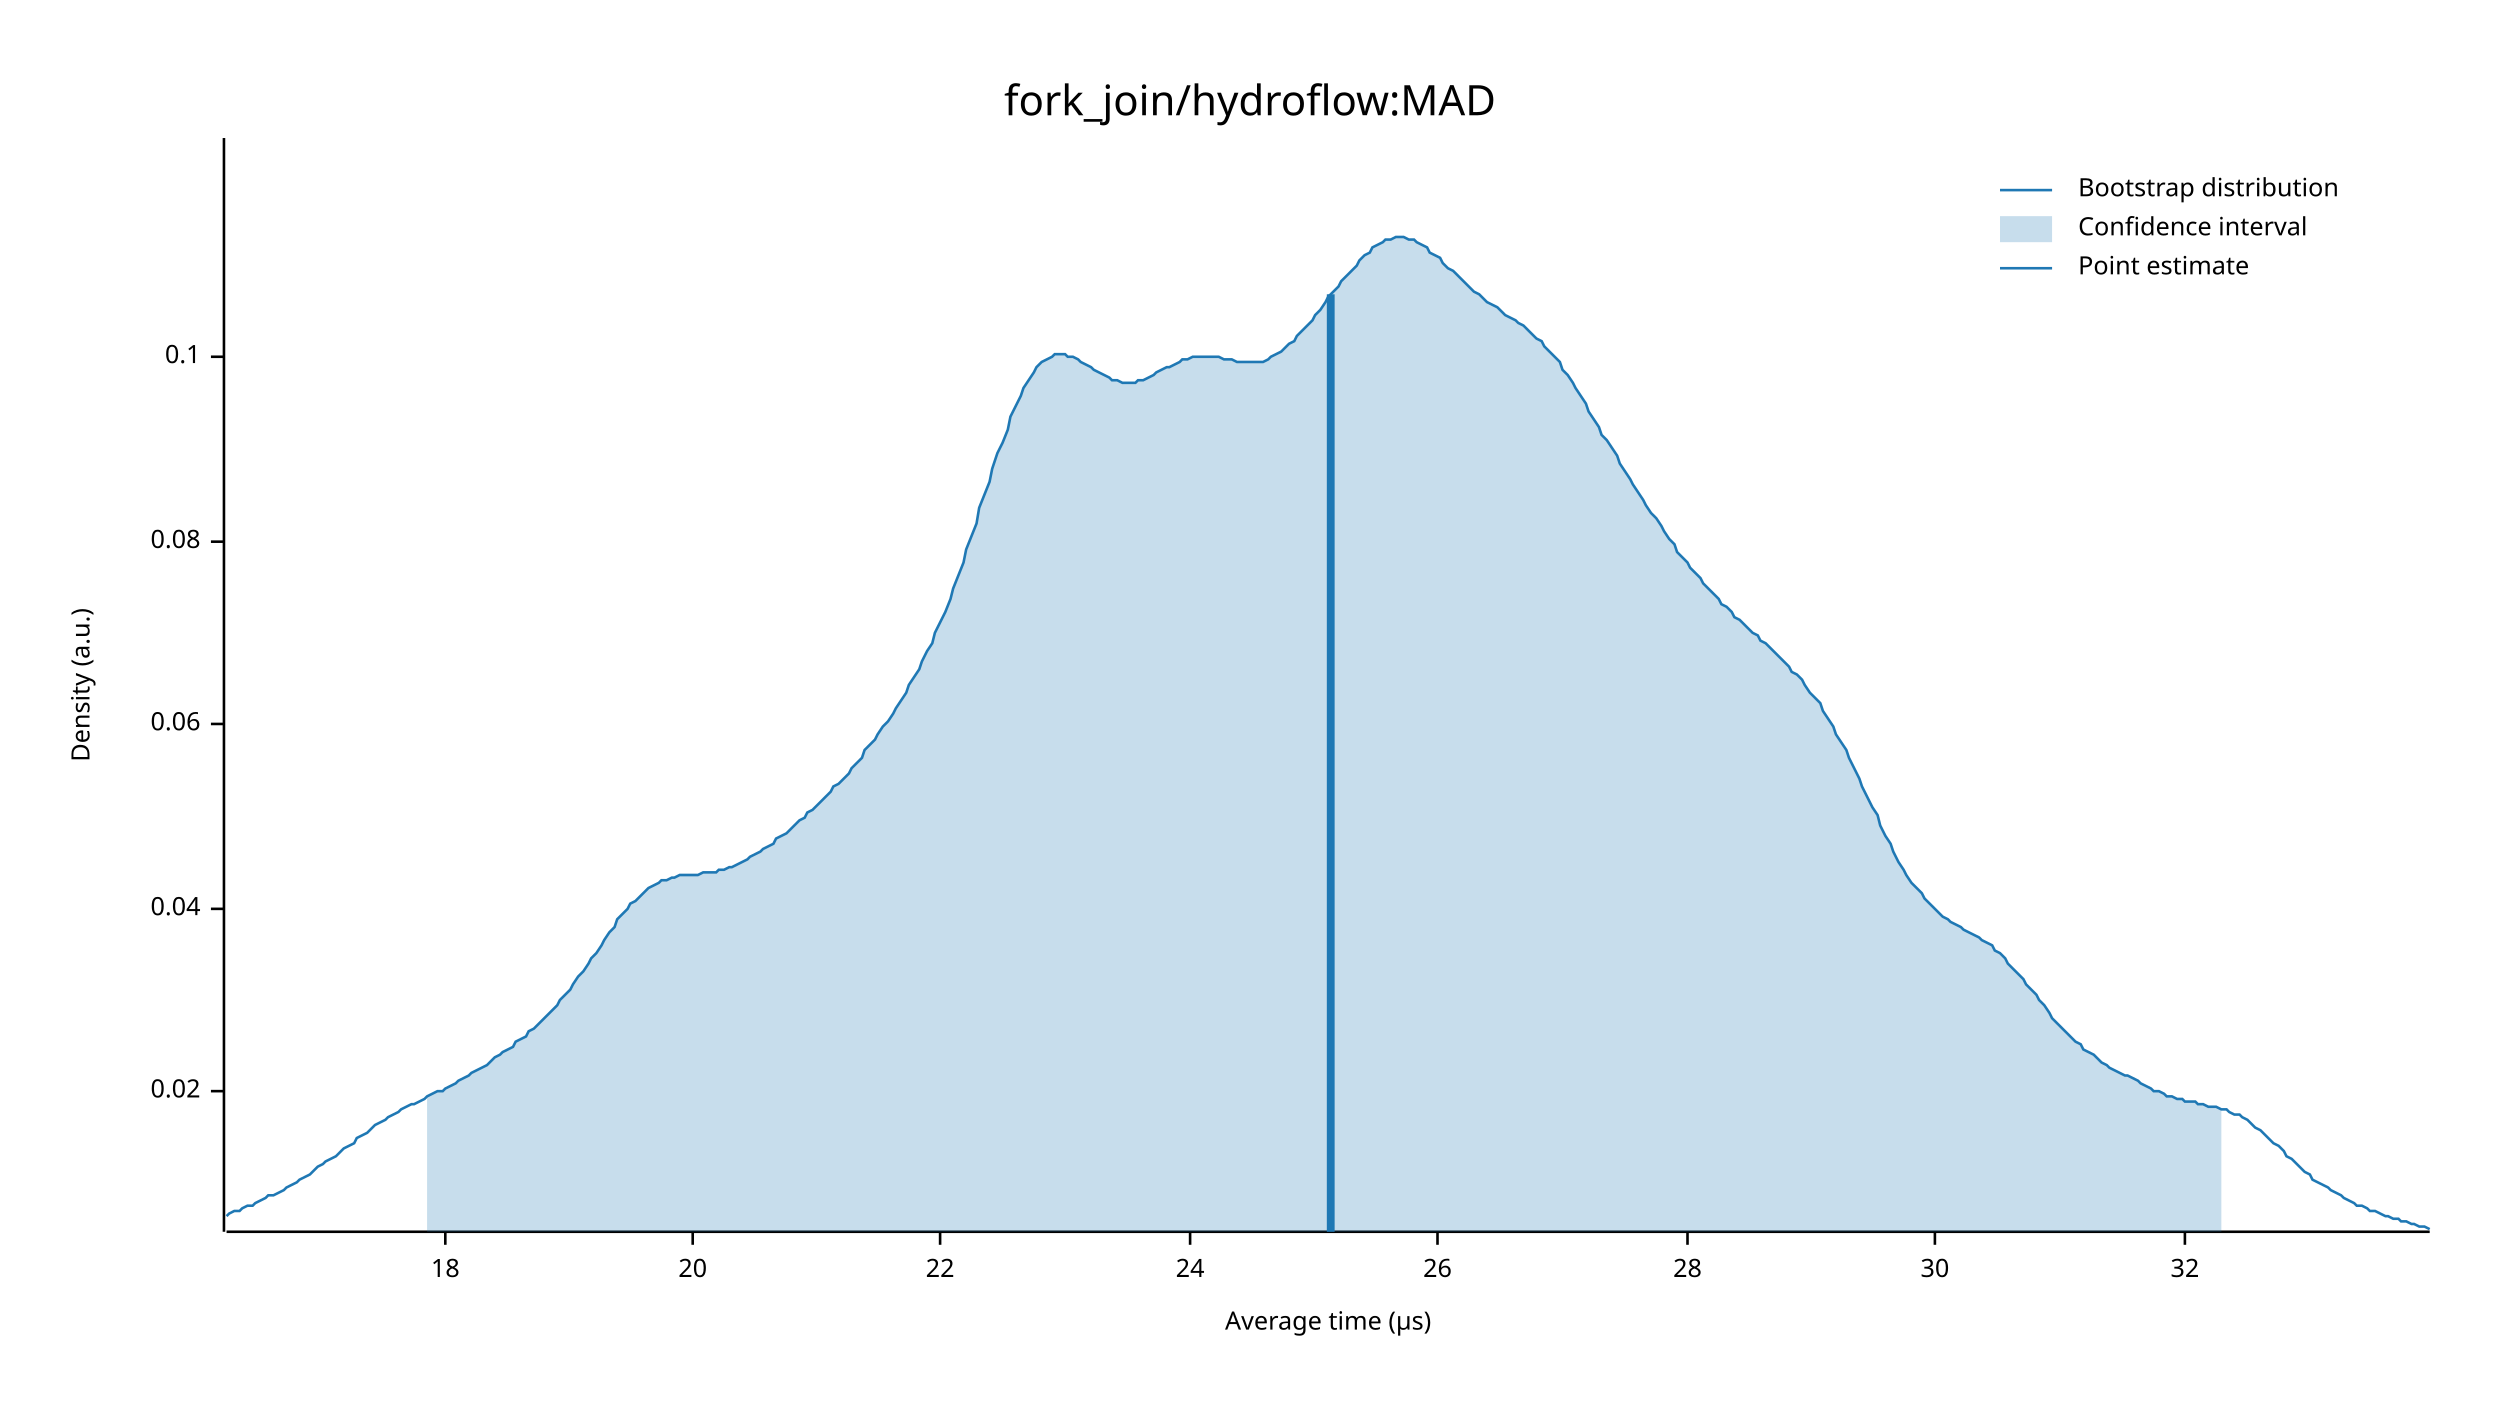
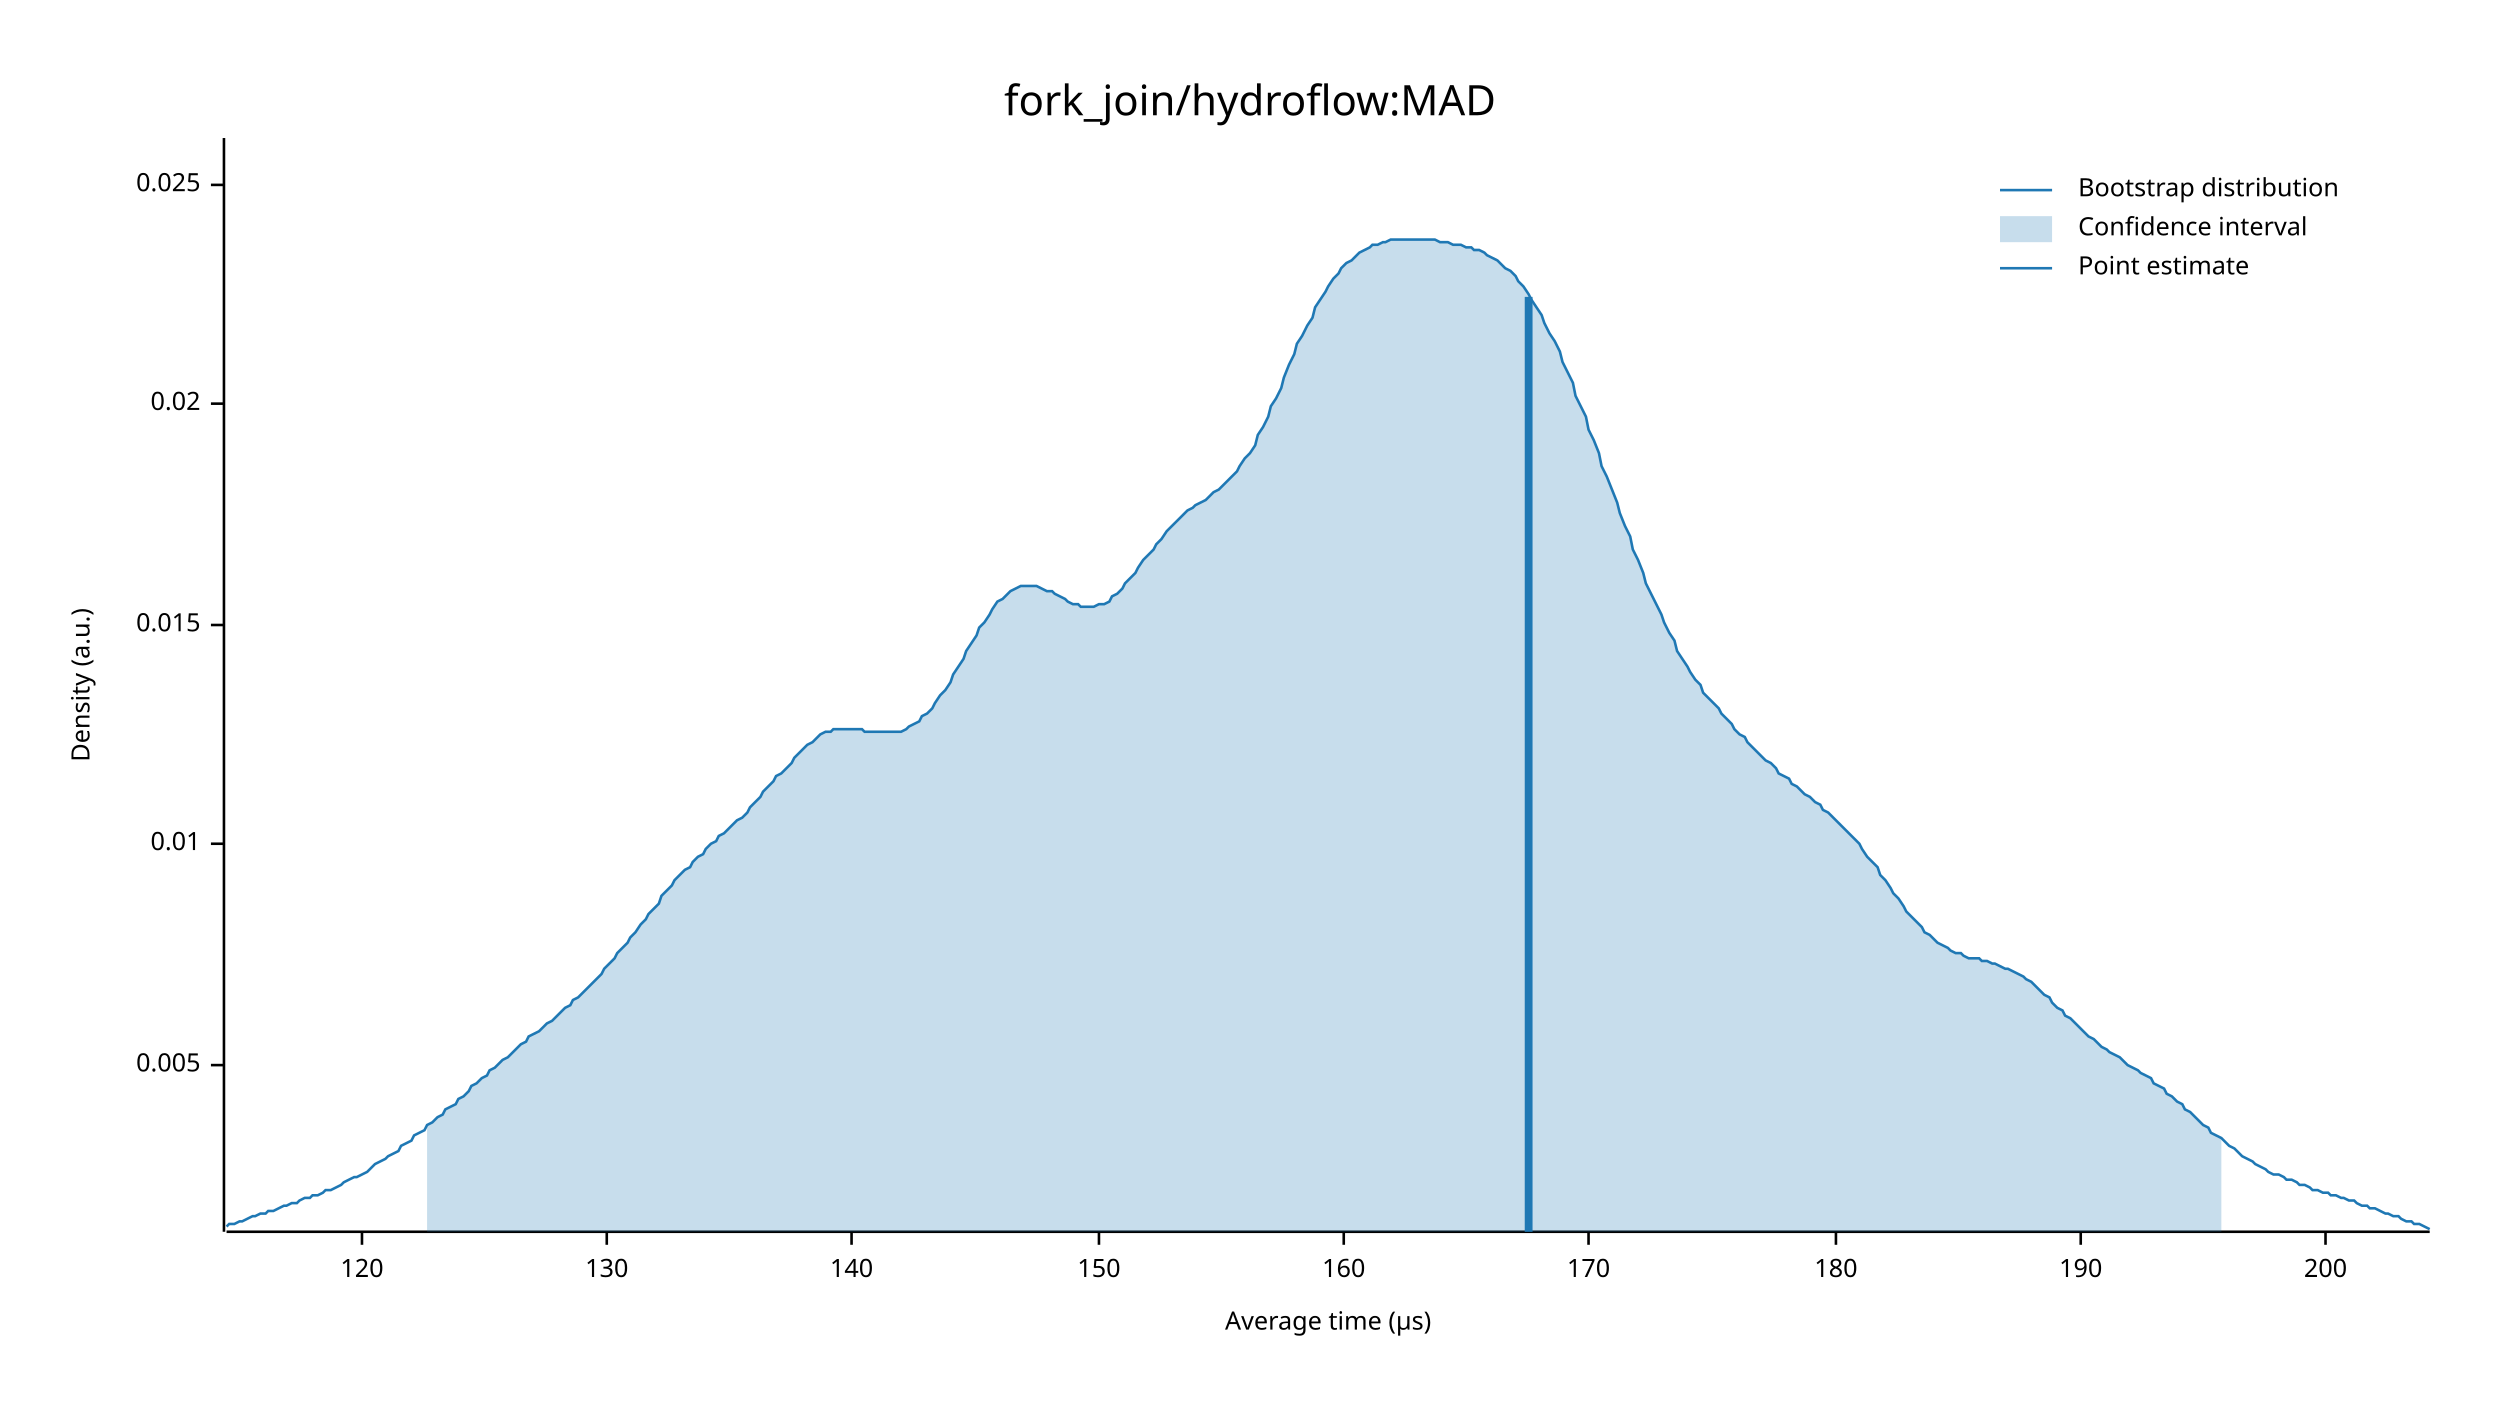
<svg xmlns="http://www.w3.org/2000/svg" width="960" height="540" viewBox="0 0 960 540">
  <text x="480" y="32" dy="0.76em" text-anchor="middle" font-family="sans-serif" font-size="16.129" opacity="1" fill="#000000">
fork_join/hydroflow:MAD
</text>
  <text x="27" y="263" dy="0.76em" text-anchor="middle" font-family="sans-serif" font-size="9.677" opacity="1" fill="#000000" transform="rotate(270, 27, 263)">
Density (a.u.)
</text>
  <text x="510" y="513" dy="-0.5ex" text-anchor="middle" font-family="sans-serif" font-size="9.677" opacity="1" fill="#000000">
Average time (µs)
</text>
  <polyline fill="none" opacity="1" stroke="#000000" stroke-width="1" points="86,53 86,473 " />
-   <text x="77" y="419" dy="0.5ex" text-anchor="end" font-family="sans-serif" font-size="9.677" opacity="1" fill="#000000">
+   <text x="77" y="409" dy="0.5ex" text-anchor="end" font-family="sans-serif" font-size="9.677" opacity="1" fill="#000000">
+ 0.005
+ </text>
+   <polyline fill="none" opacity="1" stroke="#000000" stroke-width="1" points="81,409 86,409 " />
+   <text x="77" y="324" dy="0.5ex" text-anchor="end" font-family="sans-serif" font-size="9.677" opacity="1" fill="#000000">
+ 0.01
+ </text>
+   <polyline fill="none" opacity="1" stroke="#000000" stroke-width="1" points="81,324 86,324 " />
+   <text x="77" y="240" dy="0.5ex" text-anchor="end" font-family="sans-serif" font-size="9.677" opacity="1" fill="#000000">
+ 0.015
+ </text>
+   <polyline fill="none" opacity="1" stroke="#000000" stroke-width="1" points="81,240 86,240 " />
+   <text x="77" y="155" dy="0.5ex" text-anchor="end" font-family="sans-serif" font-size="9.677" opacity="1" fill="#000000">
0.02
</text>
-   <polyline fill="none" opacity="1" stroke="#000000" stroke-width="1" points="81,419 86,419 " />
-   <text x="77" y="349" dy="0.5ex" text-anchor="end" font-family="sans-serif" font-size="9.677" opacity="1" fill="#000000">
- 0.04
+   <polyline fill="none" opacity="1" stroke="#000000" stroke-width="1" points="81,155 86,155 " />
+   <text x="77" y="71" dy="0.5ex" text-anchor="end" font-family="sans-serif" font-size="9.677" opacity="1" fill="#000000">
+ 0.025
</text>
-   <polyline fill="none" opacity="1" stroke="#000000" stroke-width="1" points="81,349 86,349 " />
-   <text x="77" y="278" dy="0.5ex" text-anchor="end" font-family="sans-serif" font-size="9.677" opacity="1" fill="#000000">
- 0.06
+   <polyline fill="none" opacity="1" stroke="#000000" stroke-width="1" points="81,71 86,71 " />
+   <polyline fill="none" opacity="1" stroke="#000000" stroke-width="1" points="87,473 933,473 " />
+   <text x="139" y="483" dy="0.76em" text-anchor="middle" font-family="sans-serif" font-size="9.677" opacity="1" fill="#000000">
+ 120
</text>
-   <polyline fill="none" opacity="1" stroke="#000000" stroke-width="1" points="81,278 86,278 " />
-   <text x="77" y="208" dy="0.5ex" text-anchor="end" font-family="sans-serif" font-size="9.677" opacity="1" fill="#000000">
- 0.08
+   <polyline fill="none" opacity="1" stroke="#000000" stroke-width="1" points="139,473 139,478 " />
+   <text x="233" y="483" dy="0.76em" text-anchor="middle" font-family="sans-serif" font-size="9.677" opacity="1" fill="#000000">
+ 130
</text>
-   <polyline fill="none" opacity="1" stroke="#000000" stroke-width="1" points="81,208 86,208 " />
-   <text x="77" y="137" dy="0.5ex" text-anchor="end" font-family="sans-serif" font-size="9.677" opacity="1" fill="#000000">
- 0.1
+   <polyline fill="none" opacity="1" stroke="#000000" stroke-width="1" points="233,473 233,478 " />
+   <text x="327" y="483" dy="0.76em" text-anchor="middle" font-family="sans-serif" font-size="9.677" opacity="1" fill="#000000">
+ 140
</text>
-   <polyline fill="none" opacity="1" stroke="#000000" stroke-width="1" points="81,137 86,137 " />
-   <polyline fill="none" opacity="1" stroke="#000000" stroke-width="1" points="87,473 933,473 " />
-   <text x="171" y="483" dy="0.76em" text-anchor="middle" font-family="sans-serif" font-size="9.677" opacity="1" fill="#000000">
- 18
+   <polyline fill="none" opacity="1" stroke="#000000" stroke-width="1" points="327,473 327,478 " />
+   <text x="422" y="483" dy="0.76em" text-anchor="middle" font-family="sans-serif" font-size="9.677" opacity="1" fill="#000000">
+ 150
</text>
-   <polyline fill="none" opacity="1" stroke="#000000" stroke-width="1" points="171,473 171,478 " />
-   <text x="266" y="483" dy="0.76em" text-anchor="middle" font-family="sans-serif" font-size="9.677" opacity="1" fill="#000000">
- 20
+   <polyline fill="none" opacity="1" stroke="#000000" stroke-width="1" points="422,473 422,478 " />
+   <text x="516" y="483" dy="0.76em" text-anchor="middle" font-family="sans-serif" font-size="9.677" opacity="1" fill="#000000">
+ 160
</text>
-   <polyline fill="none" opacity="1" stroke="#000000" stroke-width="1" points="266,473 266,478 " />
-   <text x="361" y="483" dy="0.76em" text-anchor="middle" font-family="sans-serif" font-size="9.677" opacity="1" fill="#000000">
- 22
+   <polyline fill="none" opacity="1" stroke="#000000" stroke-width="1" points="516,473 516,478 " />
+   <text x="610" y="483" dy="0.76em" text-anchor="middle" font-family="sans-serif" font-size="9.677" opacity="1" fill="#000000">
+ 170
</text>
-   <polyline fill="none" opacity="1" stroke="#000000" stroke-width="1" points="361,473 361,478 " />
-   <text x="457" y="483" dy="0.76em" text-anchor="middle" font-family="sans-serif" font-size="9.677" opacity="1" fill="#000000">
- 24
+   <polyline fill="none" opacity="1" stroke="#000000" stroke-width="1" points="610,473 610,478 " />
+   <text x="705" y="483" dy="0.76em" text-anchor="middle" font-family="sans-serif" font-size="9.677" opacity="1" fill="#000000">
+ 180
</text>
-   <polyline fill="none" opacity="1" stroke="#000000" stroke-width="1" points="457,473 457,478 " />
-   <text x="552" y="483" dy="0.76em" text-anchor="middle" font-family="sans-serif" font-size="9.677" opacity="1" fill="#000000">
- 26
+   <polyline fill="none" opacity="1" stroke="#000000" stroke-width="1" points="705,473 705,478 " />
+   <text x="799" y="483" dy="0.76em" text-anchor="middle" font-family="sans-serif" font-size="9.677" opacity="1" fill="#000000">
+ 190
</text>
-   <polyline fill="none" opacity="1" stroke="#000000" stroke-width="1" points="552,473 552,478 " />
-   <text x="648" y="483" dy="0.76em" text-anchor="middle" font-family="sans-serif" font-size="9.677" opacity="1" fill="#000000">
- 28
+   <polyline fill="none" opacity="1" stroke="#000000" stroke-width="1" points="799,473 799,478 " />
+   <text x="893" y="483" dy="0.76em" text-anchor="middle" font-family="sans-serif" font-size="9.677" opacity="1" fill="#000000">
+ 200
</text>
-   <polyline fill="none" opacity="1" stroke="#000000" stroke-width="1" points="648,473 648,478 " />
-   <text x="743" y="483" dy="0.76em" text-anchor="middle" font-family="sans-serif" font-size="9.677" opacity="1" fill="#000000">
- 30
- </text>
-   <polyline fill="none" opacity="1" stroke="#000000" stroke-width="1" points="743,473 743,478 " />
-   <text x="839" y="483" dy="0.76em" text-anchor="middle" font-family="sans-serif" font-size="9.677" opacity="1" fill="#000000">
- 32
- </text>
-   <polyline fill="none" opacity="1" stroke="#000000" stroke-width="1" points="839,473 839,478 " />
-   <polyline fill="none" opacity="1" stroke="#1F78B4" stroke-width="1" points="87,467 88,466 90,465 92,465 93,464 95,463 97,463 98,462 100,461 102,460 103,459 105,459 107,458 109,457 110,456 112,455 114,454 115,453 117,452 119,451 120,450 122,448 124,447 125,446 127,445 129,444 131,442 132,441 134,440 136,439 137,437 139,436 141,435 142,434 144,432 146,431 148,430 149,429 151,428 153,427 154,426 156,425 158,424 159,424 161,423 163,422 164,421 166,420 168,419 170,419 171,418 173,417 175,416 176,415 178,414 180,413 181,412 183,411 185,410 187,409 188,408 190,406 192,405 193,404 195,403 197,402 198,400 200,399 202,398 203,396 205,395 207,393 209,391 210,390 212,388 214,386 215,384 217,382 219,380 220,378 222,375 224,373 226,370 227,368 229,366 231,363 232,361 234,358 236,356 237,353 239,351 241,349 242,347 244,346 246,344 248,342 249,341 251,340 253,339 254,338 256,338 258,337 259,337 261,336 263,336 265,336 266,336 268,336 270,335 271,335 273,335 275,335 276,334 278,334 280,333 281,333 283,332 285,331 287,330 288,329 290,328 292,327 293,326 295,325 297,324 298,322 300,321 302,320 304,318 305,317 307,315 309,314 310,312 312,311 314,309 315,308 317,306 319,304 320,302 322,301 324,299 326,297 327,295 329,293 331,291 332,288 334,286 336,284 337,282 339,279 341,277 343,274 344,272 346,269 348,266 349,263 351,260 353,257 354,254 356,250 358,247 359,243 361,239 363,235 365,230 366,226 368,221 370,216 371,211 373,206 375,201 376,195 378,190 380,185 381,180 383,174 385,170 387,165 388,160 390,156 392,152 393,149 395,146 397,143 398,141 400,139 402,138 404,137 405,136 407,136 409,136 410,137 412,137 414,138 415,139 417,140 419,141 420,142 422,143 424,144 426,145 427,146 429,146 431,147 432,147 434,147 436,147 437,146 439,146 441,145 443,144 444,143 446,142 448,141 449,141 451,140 453,139 454,138 456,138 458,137 459,137 461,137 463,137 465,137 466,137 468,137 470,138 471,138 473,138 475,139 476,139 478,139 480,139 482,139 483,139 485,139 487,138 488,137 490,136 492,135 493,134 495,132 497,131 498,129 500,127 502,125 504,123 505,121 507,119 509,116 510,114 512,112 514,110 515,108 517,106 519,104 521,102 522,100 524,98 526,97 527,95 529,94 531,93 532,92 534,92 536,91 537,91 539,91 541,92 543,92 544,93 546,94 548,95 549,97 551,98 553,99 554,101 556,103 558,104 560,106 561,107 563,109 565,111 566,112 568,113 570,115 571,116 573,117 575,118 576,119 578,121 580,122 582,123 583,124 585,125 587,127 588,128 590,130 592,131 593,133 595,135 597,137 599,139 600,142 602,144 604,147 605,149 607,152 609,155 610,158 612,161 614,164 615,167 617,169 619,172 621,175 622,178 624,181 626,184 627,186 629,189 631,192 632,194 634,197 636,199 638,202 639,204 641,207 643,209 644,212 646,214 648,216 649,218 651,220 653,222 654,224 656,226 658,228 660,230 661,232 663,233 665,235 666,237 668,238 670,240 671,241 673,243 675,244 676,246 678,247 680,249 682,251 683,252 685,254 687,256 688,258 690,259 692,261 693,263 695,266 697,268 699,270 700,273 702,276 704,279 705,282 707,285 709,288 710,291 712,295 714,299 715,302 717,306 719,310 721,313 722,317 724,321 726,324 727,327 729,331 731,334 732,336 734,339 736,341 738,343 739,345 741,347 743,349 744,350 746,352 748,353 749,354 751,355 753,356 754,357 756,358 758,359 760,360 761,361 763,362 765,363 766,365 768,366 770,368 771,370 773,372 775,374 777,376 778,378 780,380 782,382 783,384 785,386 787,389 788,391 790,393 792,395 793,396 795,398 797,400 799,401 800,403 802,404 804,405 805,406 807,408 809,409 810,410 812,411 814,412 816,413 817,413 819,414 821,415 822,416 824,417 826,418 827,419 829,419 831,420 832,421 834,421 836,422 838,422 839,423 841,423 843,423 844,424 846,424 848,425 849,425 851,425 853,426 855,426 856,427 858,428 860,428 861,429 863,430 865,432 866,433 868,434 870,436 871,437 873,439 875,440 877,442 878,444 880,445 882,447 883,448 885,450 887,451 888,453 890,454 892,455 894,456 895,457 897,458 899,459 900,460 902,461 904,462 905,463 907,463 909,464 910,465 912,465 914,466 916,467 917,467 919,468 921,468 922,469 924,469 926,470 927,470 929,471 931,471 933,472 " />
-   <polygon opacity="0.25" fill="#1F78B4" points="164,421 166,420 168,419 170,419 171,418 173,417 175,416 176,415 178,414 180,413 181,412 183,411 185,410 187,409 188,408 190,406 192,405 193,404 195,403 197,402 198,400 200,399 202,398 203,396 205,395 207,393 209,391 210,390 212,388 214,386 215,384 217,382 219,380 220,378 222,375 224,373 226,370 227,368 229,366 231,363 232,361 234,358 236,356 237,353 239,351 241,349 242,347 244,346 246,344 248,342 249,341 251,340 253,339 254,338 256,338 258,337 259,337 261,336 263,336 265,336 266,336 268,336 270,335 271,335 273,335 275,335 276,334 278,334 280,333 281,333 283,332 285,331 287,330 288,329 290,328 292,327 293,326 295,325 297,324 298,322 300,321 302,320 304,318 305,317 307,315 309,314 310,312 312,311 314,309 315,308 317,306 319,304 320,302 322,301 324,299 326,297 327,295 329,293 331,291 332,288 334,286 336,284 337,282 339,279 341,277 343,274 344,272 346,269 348,266 349,263 351,260 353,257 354,254 356,250 358,247 359,243 361,239 363,235 365,230 366,226 368,221 370,216 371,211 373,206 375,201 376,195 378,190 380,185 381,180 383,174 385,170 387,165 388,160 390,156 392,152 393,149 395,146 397,143 398,141 400,139 402,138 404,137 405,136 407,136 409,136 410,137 412,137 414,138 415,139 417,140 419,141 420,142 422,143 424,144 426,145 427,146 429,146 431,147 432,147 434,147 436,147 437,146 439,146 441,145 443,144 444,143 446,142 448,141 449,141 451,140 453,139 454,138 456,138 458,137 459,137 461,137 463,137 465,137 466,137 468,137 470,138 471,138 473,138 475,139 476,139 478,139 480,139 482,139 483,139 485,139 487,138 488,137 490,136 492,135 493,134 495,132 497,131 498,129 500,127 502,125 504,123 505,121 507,119 509,116 510,114 512,112 514,110 515,108 517,106 519,104 521,102 522,100 524,98 526,97 527,95 529,94 531,93 532,92 534,92 536,91 537,91 539,91 541,92 543,92 544,93 546,94 548,95 549,97 551,98 553,99 554,101 556,103 558,104 560,106 561,107 563,109 565,111 566,112 568,113 570,115 571,116 573,117 575,118 576,119 578,121 580,122 582,123 583,124 585,125 587,127 588,128 590,130 592,131 593,133 595,135 597,137 599,139 600,142 602,144 604,147 605,149 607,152 609,155 610,158 612,161 614,164 615,167 617,169 619,172 621,175 622,178 624,181 626,184 627,186 629,189 631,192 632,194 634,197 636,199 638,202 639,204 641,207 643,209 644,212 646,214 648,216 649,218 651,220 653,222 654,224 656,226 658,228 660,230 661,232 663,233 665,235 666,237 668,238 670,240 671,241 673,243 675,244 676,246 678,247 680,249 682,251 683,252 685,254 687,256 688,258 690,259 692,261 693,263 695,266 697,268 699,270 700,273 702,276 704,279 705,282 707,285 709,288 710,291 712,295 714,299 715,302 717,306 719,310 721,313 722,317 724,321 726,324 727,327 729,331 731,334 732,336 734,339 736,341 738,343 739,345 741,347 743,349 744,350 746,352 748,353 749,354 751,355 753,356 754,357 756,358 758,359 760,360 761,361 763,362 765,363 766,365 768,366 770,368 771,370 773,372 775,374 777,376 778,378 780,380 782,382 783,384 785,386 787,389 788,391 790,393 792,395 793,396 795,398 797,400 799,401 800,403 802,404 804,405 805,406 807,408 809,409 810,410 812,411 814,412 816,413 817,413 819,414 821,415 822,416 824,417 826,418 827,419 829,419 831,420 832,421 834,421 836,422 838,422 839,423 841,423 843,423 844,424 846,424 848,425 849,425 851,425 853,426 853,473 164,473 " />
-   <polyline fill="none" opacity="1" stroke="#1F78B4" stroke-width="3" points="511,473 511,113 " />
+   <polyline fill="none" opacity="1" stroke="#000000" stroke-width="1" points="893,473 893,478 " />
+   <polyline fill="none" opacity="1" stroke="#1F78B4" stroke-width="1" points="87,471 88,470 90,470 92,469 93,469 95,468 97,467 98,467 100,466 102,466 103,465 105,465 107,464 109,463 110,463 112,462 114,462 115,461 117,460 119,460 120,459 122,459 124,458 125,457 127,457 129,456 131,455 132,454 134,453 136,452 137,452 139,451 141,450 142,449 144,447 146,446 148,445 149,444 151,443 153,442 154,440 156,439 158,438 159,436 161,435 163,434 164,432 166,431 168,429 170,428 171,426 173,425 175,424 176,422 178,421 180,419 181,417 183,416 185,414 187,413 188,411 190,410 192,408 193,407 195,406 197,404 198,403 200,401 202,400 203,398 205,397 207,396 209,394 210,393 212,392 214,390 215,389 217,387 219,386 220,384 222,383 224,381 226,379 227,378 229,376 231,374 232,372 234,370 236,368 237,366 239,364 241,362 242,360 244,358 246,355 248,353 249,351 251,349 253,347 254,344 256,342 258,340 259,338 261,336 263,334 265,333 266,331 268,329 270,328 271,326 273,324 275,323 276,321 278,320 280,318 281,317 283,315 285,314 287,312 288,310 290,308 292,306 293,304 295,302 297,300 298,298 300,297 302,295 304,293 305,291 307,289 309,287 310,286 312,285 314,283 315,282 317,281 319,281 320,280 322,280 324,280 326,280 327,280 329,280 331,280 332,281 334,281 336,281 337,281 339,281 341,281 343,281 344,281 346,281 348,280 349,279 351,278 353,277 354,275 356,274 358,272 359,270 361,267 363,265 365,262 366,259 368,256 370,253 371,250 373,247 375,244 376,241 378,239 380,236 381,234 383,231 385,230 387,228 388,227 390,226 392,225 393,225 395,225 397,225 398,225 400,226 402,227 404,227 405,228 407,229 409,230 410,231 412,232 414,232 415,233 417,233 419,233 420,233 422,232 424,232 426,231 427,229 429,228 431,226 432,224 434,222 436,220 437,218 439,215 441,213 443,211 444,209 446,207 448,204 449,203 451,201 453,199 454,198 456,196 458,195 459,194 461,193 463,192 465,190 466,189 468,188 470,186 471,185 473,183 475,181 476,179 478,176 480,174 482,171 483,167 485,164 487,160 488,156 490,153 492,149 493,145 495,140 497,136 498,132 500,129 502,125 504,122 505,118 507,115 509,112 510,110 512,107 514,105 515,103 517,101 519,100 521,98 522,97 524,96 526,95 527,94 529,94 531,93 532,93 534,92 536,92 537,92 539,92 541,92 543,92 544,92 546,92 548,92 549,92 551,92 553,93 554,93 556,93 558,94 560,94 561,94 563,95 565,95 566,96 568,96 570,97 571,98 573,99 575,100 576,101 578,103 580,104 582,106 583,108 585,110 587,113 588,115 590,118 592,121 593,124 595,128 597,131 599,135 600,139 602,143 604,147 605,152 607,156 609,160 610,165 612,169 614,174 615,179 617,183 619,188 621,193 622,197 624,202 626,206 627,211 629,215 631,220 632,224 634,228 636,232 638,236 639,239 641,243 643,246 644,250 646,253 648,256 649,258 651,261 653,263 654,266 656,268 658,270 660,272 661,274 663,276 665,278 666,280 668,282 670,283 671,285 673,287 675,289 676,290 678,292 680,293 682,295 683,297 685,298 687,299 688,301 690,302 692,304 693,305 695,306 697,308 699,309 700,311 702,312 704,314 705,315 707,317 709,319 710,320 712,322 714,324 715,326 717,329 719,331 721,333 722,336 724,338 726,341 727,343 729,345 731,348 732,350 734,352 736,354 738,356 739,358 741,359 743,361 744,362 746,363 748,364 749,365 751,366 753,366 754,367 756,368 758,368 760,368 761,369 763,369 765,370 766,370 768,371 770,372 771,372 773,373 775,374 777,375 778,376 780,377 782,379 783,380 785,382 787,383 788,385 790,387 792,388 793,390 795,391 797,393 799,395 800,396 802,398 804,399 805,400 807,402 809,403 810,404 812,405 814,406 816,408 817,409 819,410 821,411 822,412 824,413 826,414 827,416 829,417 831,418 832,420 834,421 836,423 838,424 839,426 841,427 843,429 844,430 846,432 848,433 849,435 851,436 853,437 855,439 856,440 858,441 860,443 861,444 863,445 865,446 866,447 868,448 870,449 871,450 873,451 875,451 877,452 878,453 880,453 882,454 883,455 885,455 887,456 888,457 890,457 892,458 894,458 895,459 897,459 899,460 900,460 902,461 904,461 905,462 907,463 909,463 910,464 912,464 914,465 916,466 917,466 919,467 921,467 922,468 924,469 926,469 927,470 929,470 931,471 933,472 " />
+   <polygon opacity="0.25" fill="#1F78B4" points="164,432 166,431 168,429 170,428 171,426 173,425 175,424 176,422 178,421 180,419 181,417 183,416 185,414 187,413 188,411 190,410 192,408 193,407 195,406 197,404 198,403 200,401 202,400 203,398 205,397 207,396 209,394 210,393 212,392 214,390 215,389 217,387 219,386 220,384 222,383 224,381 226,379 227,378 229,376 231,374 232,372 234,370 236,368 237,366 239,364 241,362 242,360 244,358 246,355 248,353 249,351 251,349 253,347 254,344 256,342 258,340 259,338 261,336 263,334 265,333 266,331 268,329 270,328 271,326 273,324 275,323 276,321 278,320 280,318 281,317 283,315 285,314 287,312 288,310 290,308 292,306 293,304 295,302 297,300 298,298 300,297 302,295 304,293 305,291 307,289 309,287 310,286 312,285 314,283 315,282 317,281 319,281 320,280 322,280 324,280 326,280 327,280 329,280 331,280 332,281 334,281 336,281 337,281 339,281 341,281 343,281 344,281 346,281 348,280 349,279 351,278 353,277 354,275 356,274 358,272 359,270 361,267 363,265 365,262 366,259 368,256 370,253 371,250 373,247 375,244 376,241 378,239 380,236 381,234 383,231 385,230 387,228 388,227 390,226 392,225 393,225 395,225 397,225 398,225 400,226 402,227 404,227 405,228 407,229 409,230 410,231 412,232 414,232 415,233 417,233 419,233 420,233 422,232 424,232 426,231 427,229 429,228 431,226 432,224 434,222 436,220 437,218 439,215 441,213 443,211 444,209 446,207 448,204 449,203 451,201 453,199 454,198 456,196 458,195 459,194 461,193 463,192 465,190 466,189 468,188 470,186 471,185 473,183 475,181 476,179 478,176 480,174 482,171 483,167 485,164 487,160 488,156 490,153 492,149 493,145 495,140 497,136 498,132 500,129 502,125 504,122 505,118 507,115 509,112 510,110 512,107 514,105 515,103 517,101 519,100 521,98 522,97 524,96 526,95 527,94 529,94 531,93 532,93 534,92 536,92 537,92 539,92 541,92 543,92 544,92 546,92 548,92 549,92 551,92 553,93 554,93 556,93 558,94 560,94 561,94 563,95 565,95 566,96 568,96 570,97 571,98 573,99 575,100 576,101 578,103 580,104 582,106 583,108 585,110 587,113 588,115 590,118 592,121 593,124 595,128 597,131 599,135 600,139 602,143 604,147 605,152 607,156 609,160 610,165 612,169 614,174 615,179 617,183 619,188 621,193 622,197 624,202 626,206 627,211 629,215 631,220 632,224 634,228 636,232 638,236 639,239 641,243 643,246 644,250 646,253 648,256 649,258 651,261 653,263 654,266 656,268 658,270 660,272 661,274 663,276 665,278 666,280 668,282 670,283 671,285 673,287 675,289 676,290 678,292 680,293 682,295 683,297 685,298 687,299 688,301 690,302 692,304 693,305 695,306 697,308 699,309 700,311 702,312 704,314 705,315 707,317 709,319 710,320 712,322 714,324 715,326 717,329 719,331 721,333 722,336 724,338 726,341 727,343 729,345 731,348 732,350 734,352 736,354 738,356 739,358 741,359 743,361 744,362 746,363 748,364 749,365 751,366 753,366 754,367 756,368 758,368 760,368 761,369 763,369 765,370 766,370 768,371 770,372 771,372 773,373 775,374 777,375 778,376 780,377 782,379 783,380 785,382 787,383 788,385 790,387 792,388 793,390 795,391 797,393 799,395 800,396 802,398 804,399 805,400 807,402 809,403 810,404 812,405 814,406 816,408 817,409 819,410 821,411 822,412 824,413 826,414 827,416 829,417 831,418 832,420 834,421 836,423 838,424 839,426 841,427 843,429 844,430 846,432 848,433 849,435 851,436 853,437 853,473 164,473 " />
+   <polyline fill="none" opacity="1" stroke="#1F78B4" stroke-width="3" points="587,473 587,114 " />
  <text x="798" y="68" dy="0.76em" text-anchor="start" font-family="sans-serif" font-size="9.677" opacity="1" fill="#000000">
Bootstrap distribution
</text>
  <text x="798" y="83" dy="0.76em" text-anchor="start" font-family="sans-serif" font-size="9.677" opacity="1" fill="#000000">
Confidence interval
</text>
  <text x="798" y="98" dy="0.76em" text-anchor="start" font-family="sans-serif" font-size="9.677" opacity="1" fill="#000000">
Point estimate
</text>
  <polyline fill="none" opacity="1" stroke="#1F78B4" stroke-width="1" points="768,73 788,73 " />
  <rect x="768" y="83" width="20" height="10" opacity="0.25" fill="#1F78B4" stroke="none" />
  <polyline fill="none" opacity="1" stroke="#1F78B4" stroke-width="1" points="768,103 788,103 " />
</svg>
